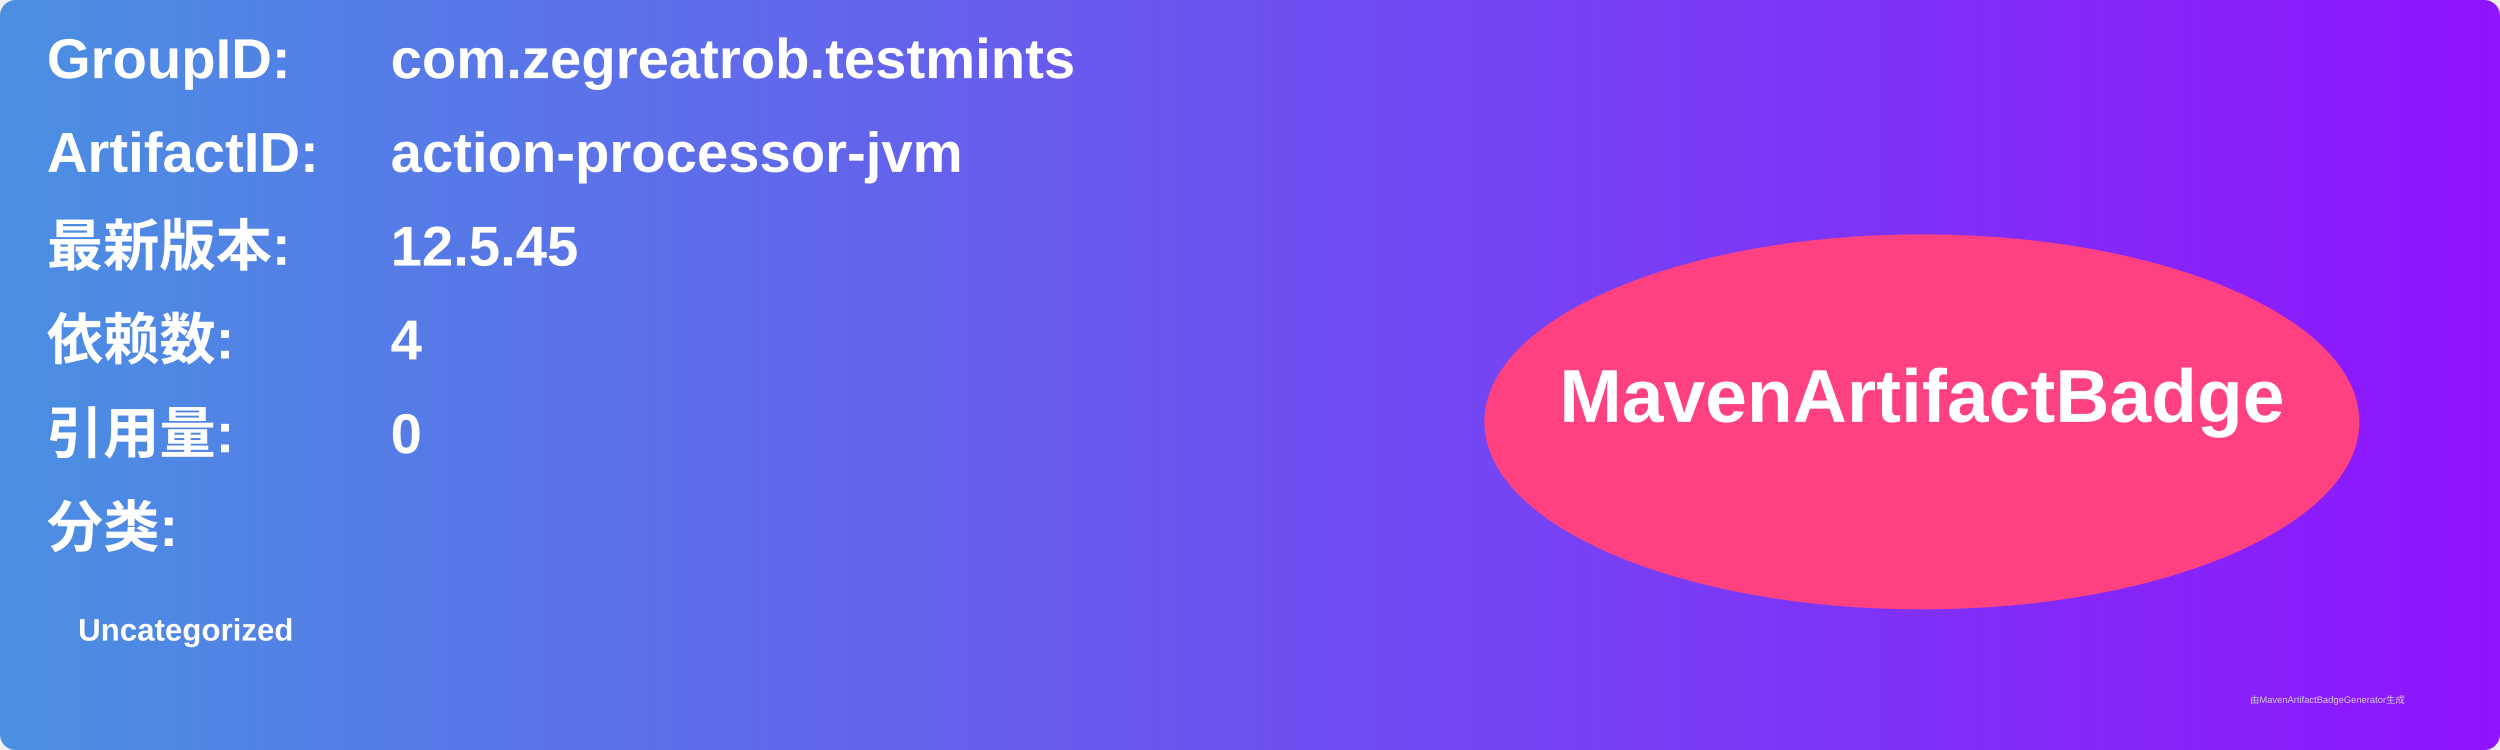
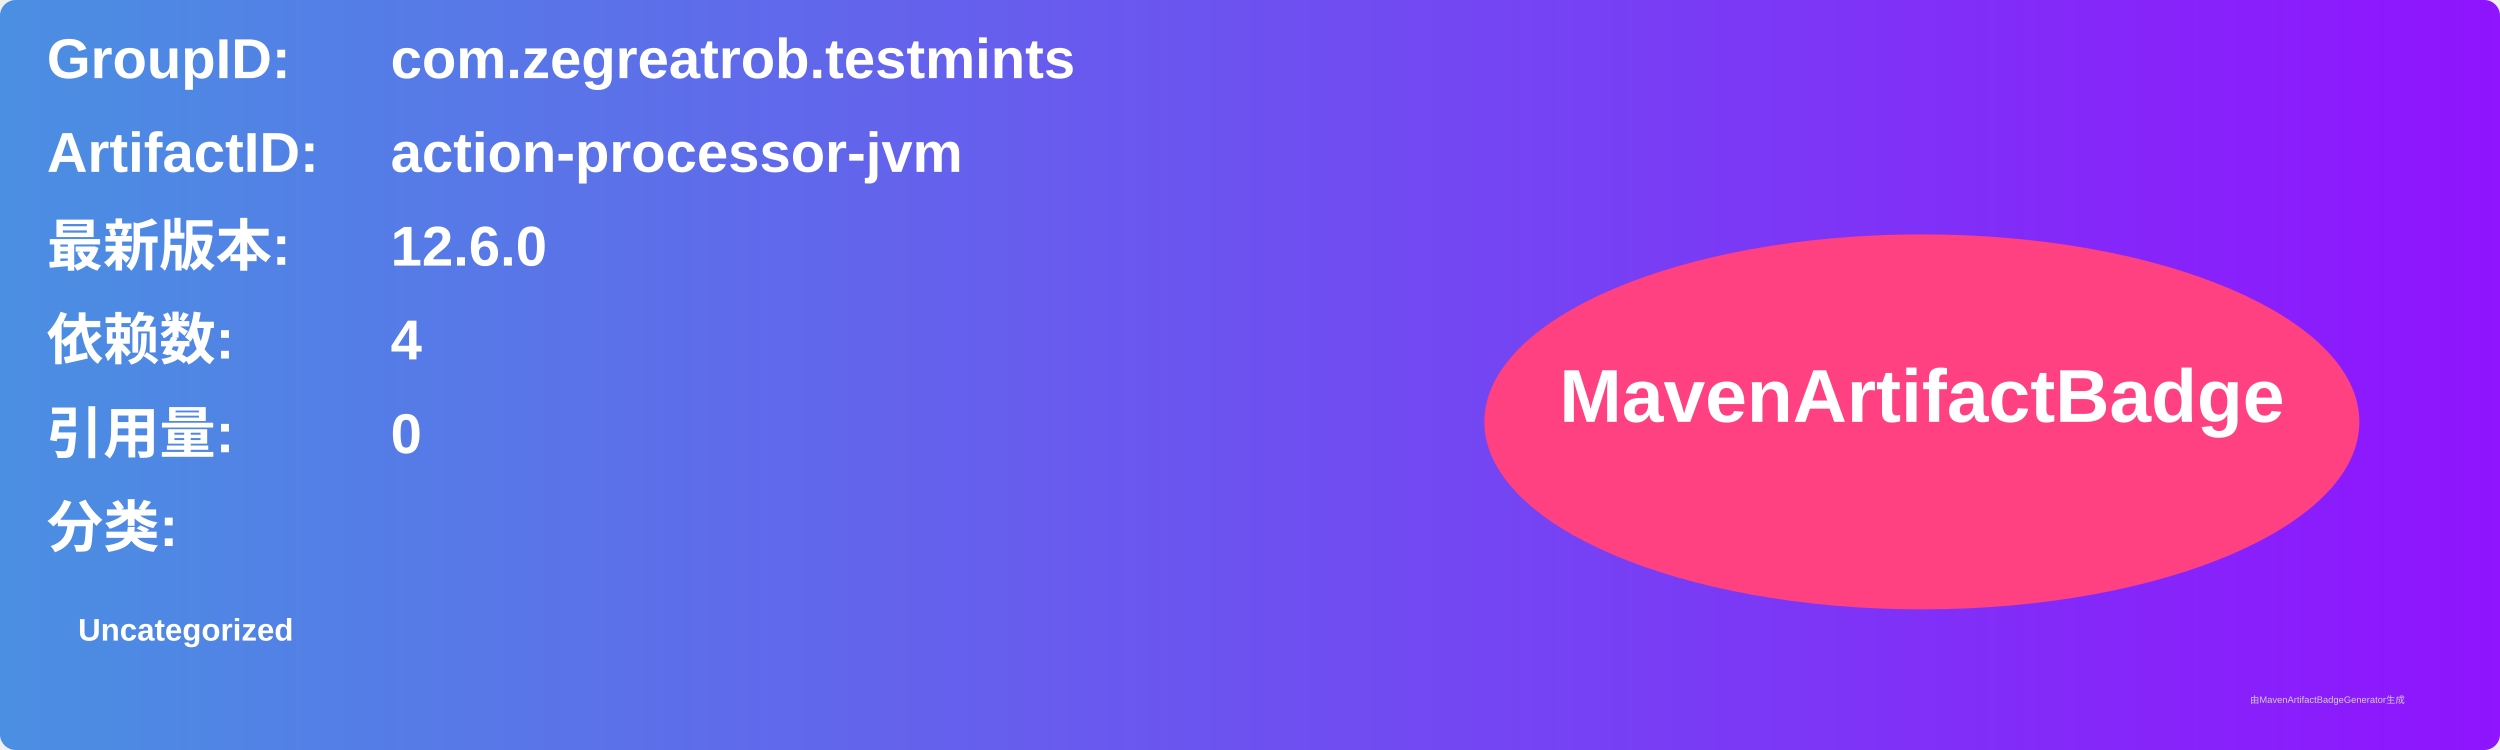
<svg xmlns="http://www.w3.org/2000/svg" width="800" height="240" viewBox="0 0 800 240">
  <linearGradient id="grad" x1="0%" y1="0%" x2="100%" y2="0%">
    <stop offset="0%" stop-color="#4a90e2" />
    <stop offset="100%" stop-color="#9013fe" />
  </linearGradient>
  <rect width="100%" height="100%" rx="5" ry="5" fill="url(#grad)" />
  <g transform="translate(15, 15)">
    <text x="0" y="10" font-family="Arial" font-size="18" fill="white" font-weight="bold" width="260">GroupID:</text>
    <text x="110" y="10" font-family="Arial" font-size="18" fill="white" font-weight="bold" width="460">com.zegreatrob.testmints</text>
    <text x="0" y="40" font-family="Arial" font-size="18" fill="white" font-weight="bold" width="260">ArtifactID:</text>
    <text x="110" y="40" font-family="Arial" font-size="18" fill="white" font-weight="bold" width="460">action-processor-jvm</text>
    <text x="0" y="70" font-family="Arial" font-size="18" fill="white" font-weight="bold">最新版本:</text>
    <text x="110" y="70" font-family="Arial" font-size="18" fill="white" font-weight="bold">
-       <tspan font-weight="bold">12.5.45</tspan>
+       <tspan font-weight="bold">12.6.0</tspan>
    </text>
    <text x="0" y="100" font-family="Arial" font-size="18" fill="white" font-weight="bold">依赖数: </text>
    <text x="110" y="100" font-family="Arial" font-size="18" fill="white">
      <tspan font-weight="bold">4</tspan>
    </text>
    <text x="0" y="130" font-family="Arial" font-size="18" fill="white" font-weight="bold">引用量: </text>
    <text x="110" y="130" font-family="Arial" font-size="18" fill="white">
      <tspan font-weight="bold">0</tspan>
    </text>
    <text x="0" y="160" font-family="Arial" font-size="18" fill="white" font-weight="bold">分类:</text>
    <text x="10" y="190" font-family="Arial" font-size="10" fill="white">
      <tspan font-weight="bold">Uncategorized</tspan>
    </text>
    <ellipse cx="600" cy="120" rx="140" ry="60" fill="#ff4081" />
    <text x="600" y="120" text-anchor="middle" font-family="Arial" font-size="24" fill="white" font-weight="bold">MavenArtifactBadge</text>
  </g>
  <text x="720" y="225" font-family="Arial" font-size="3" fill="#d0d0d0">由MavenArtifactBadgeGenerator生成</text>
</svg>
